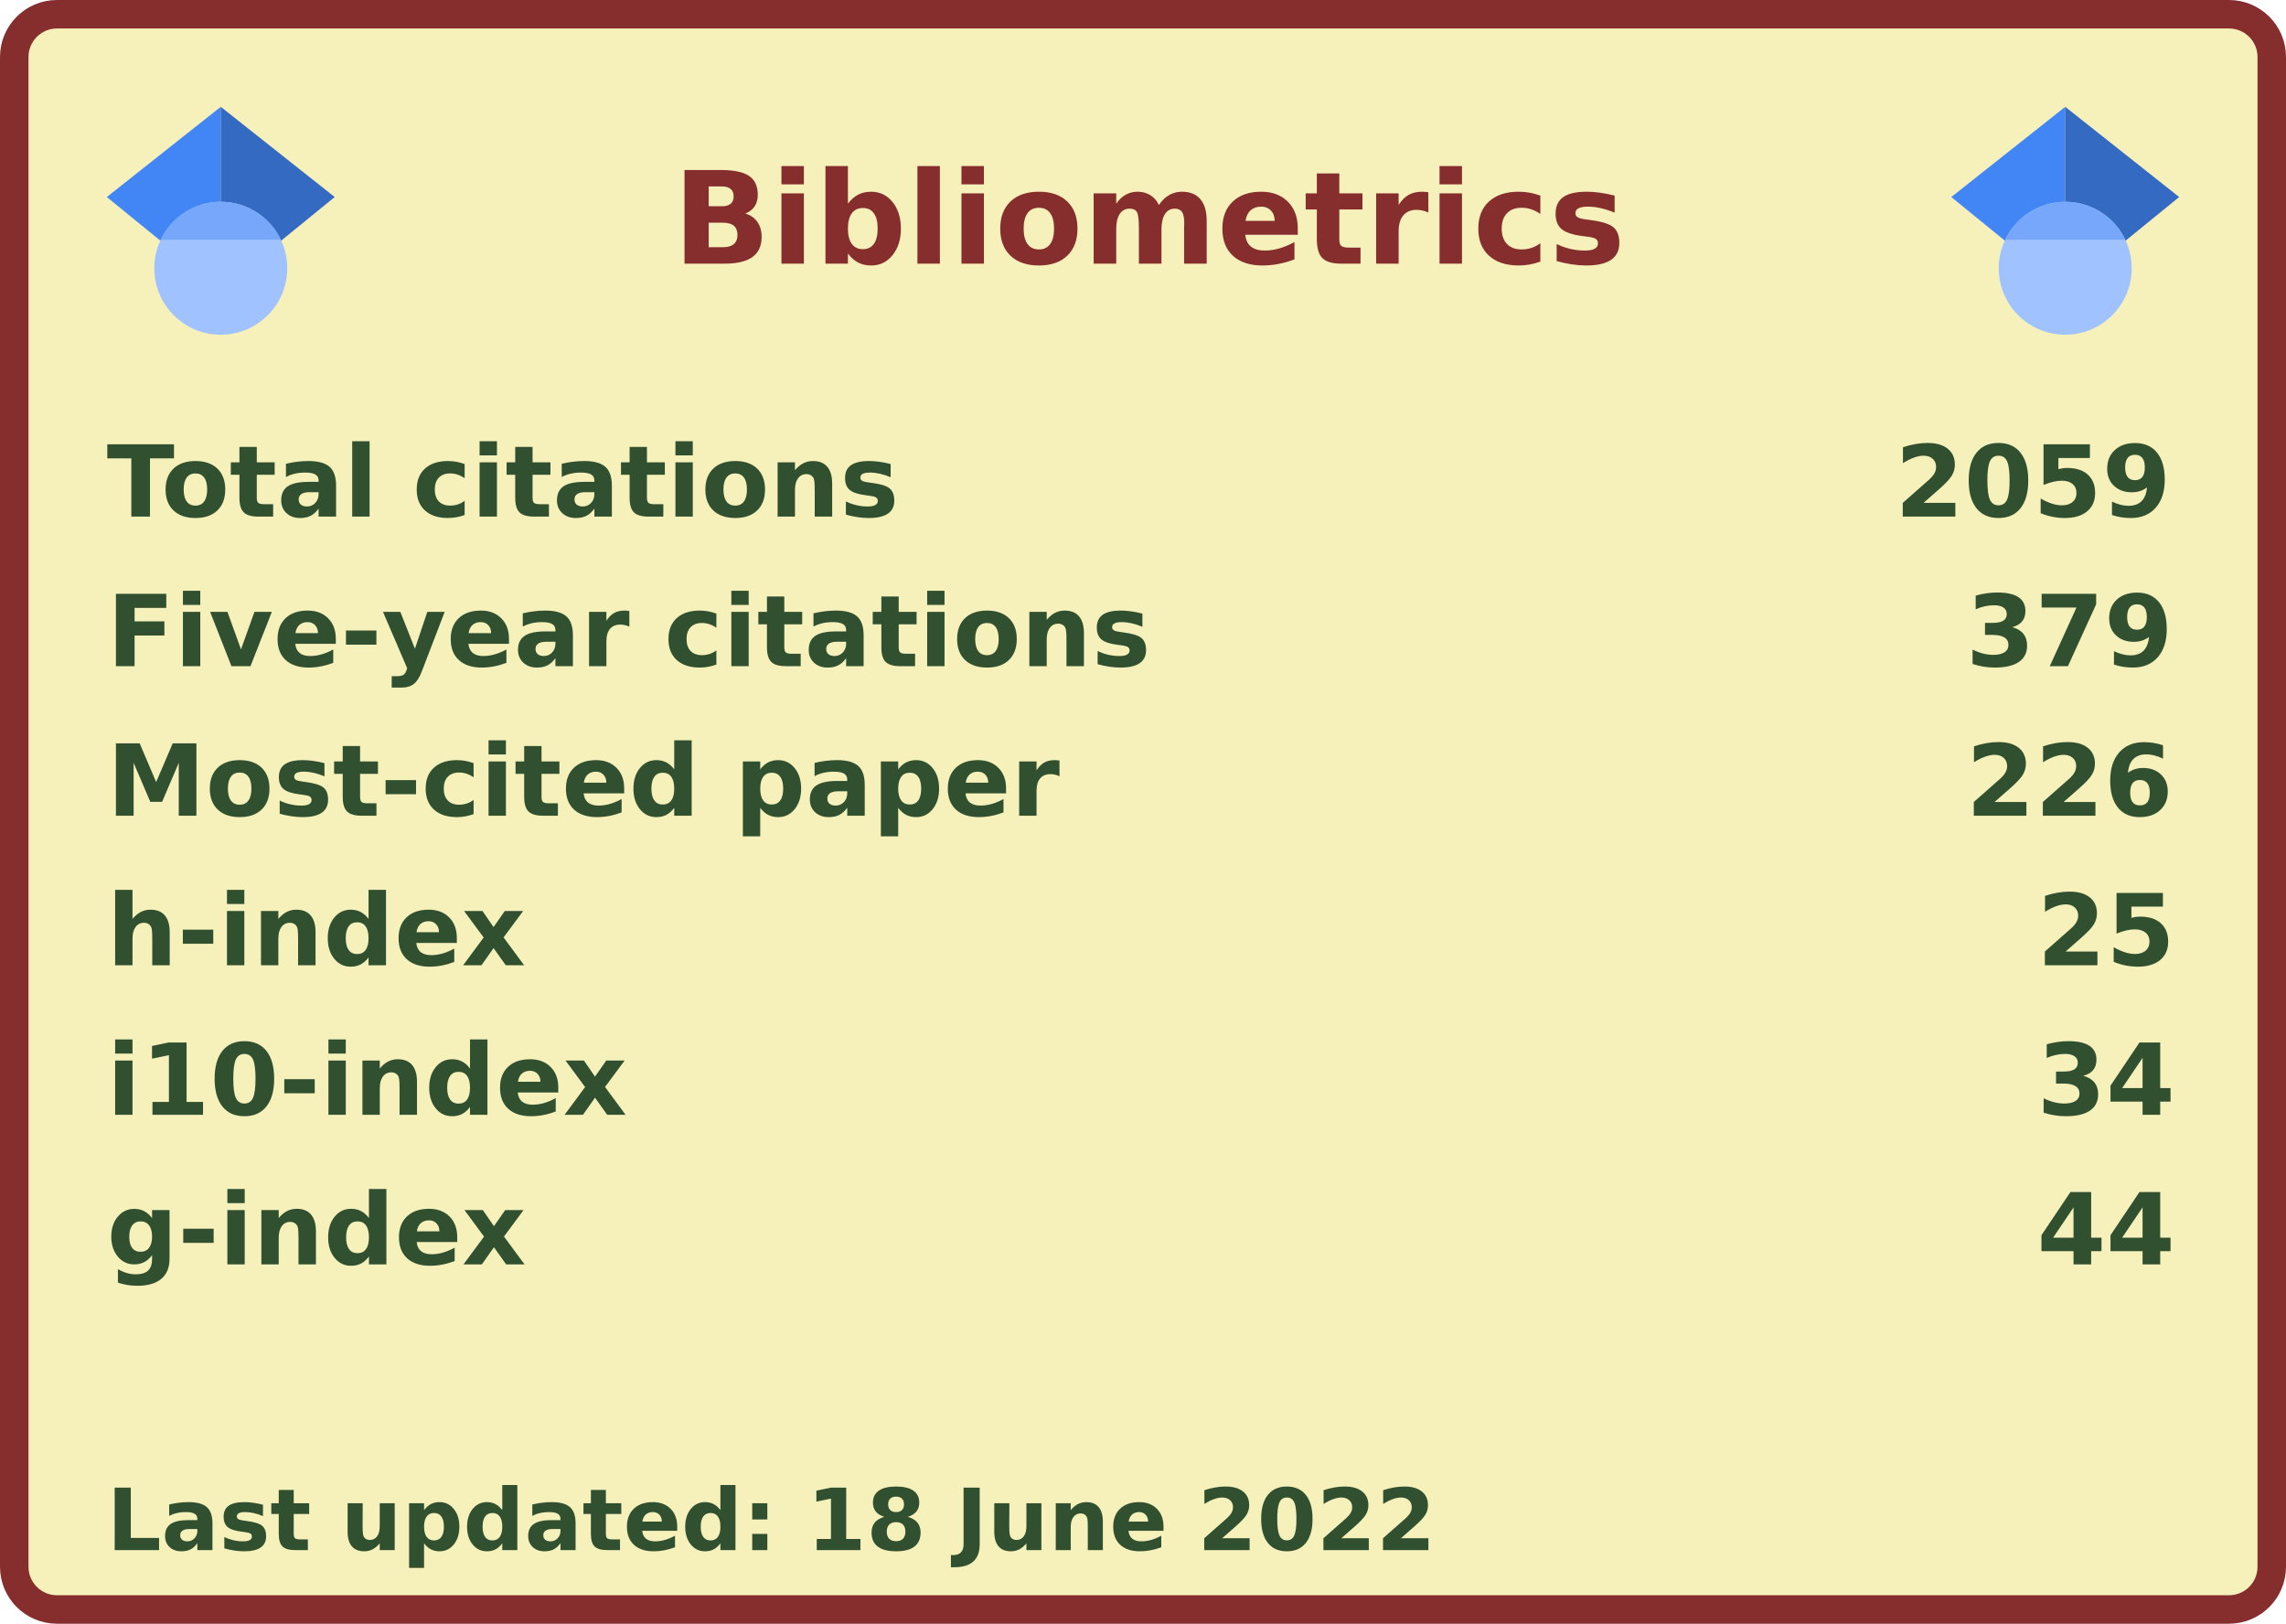
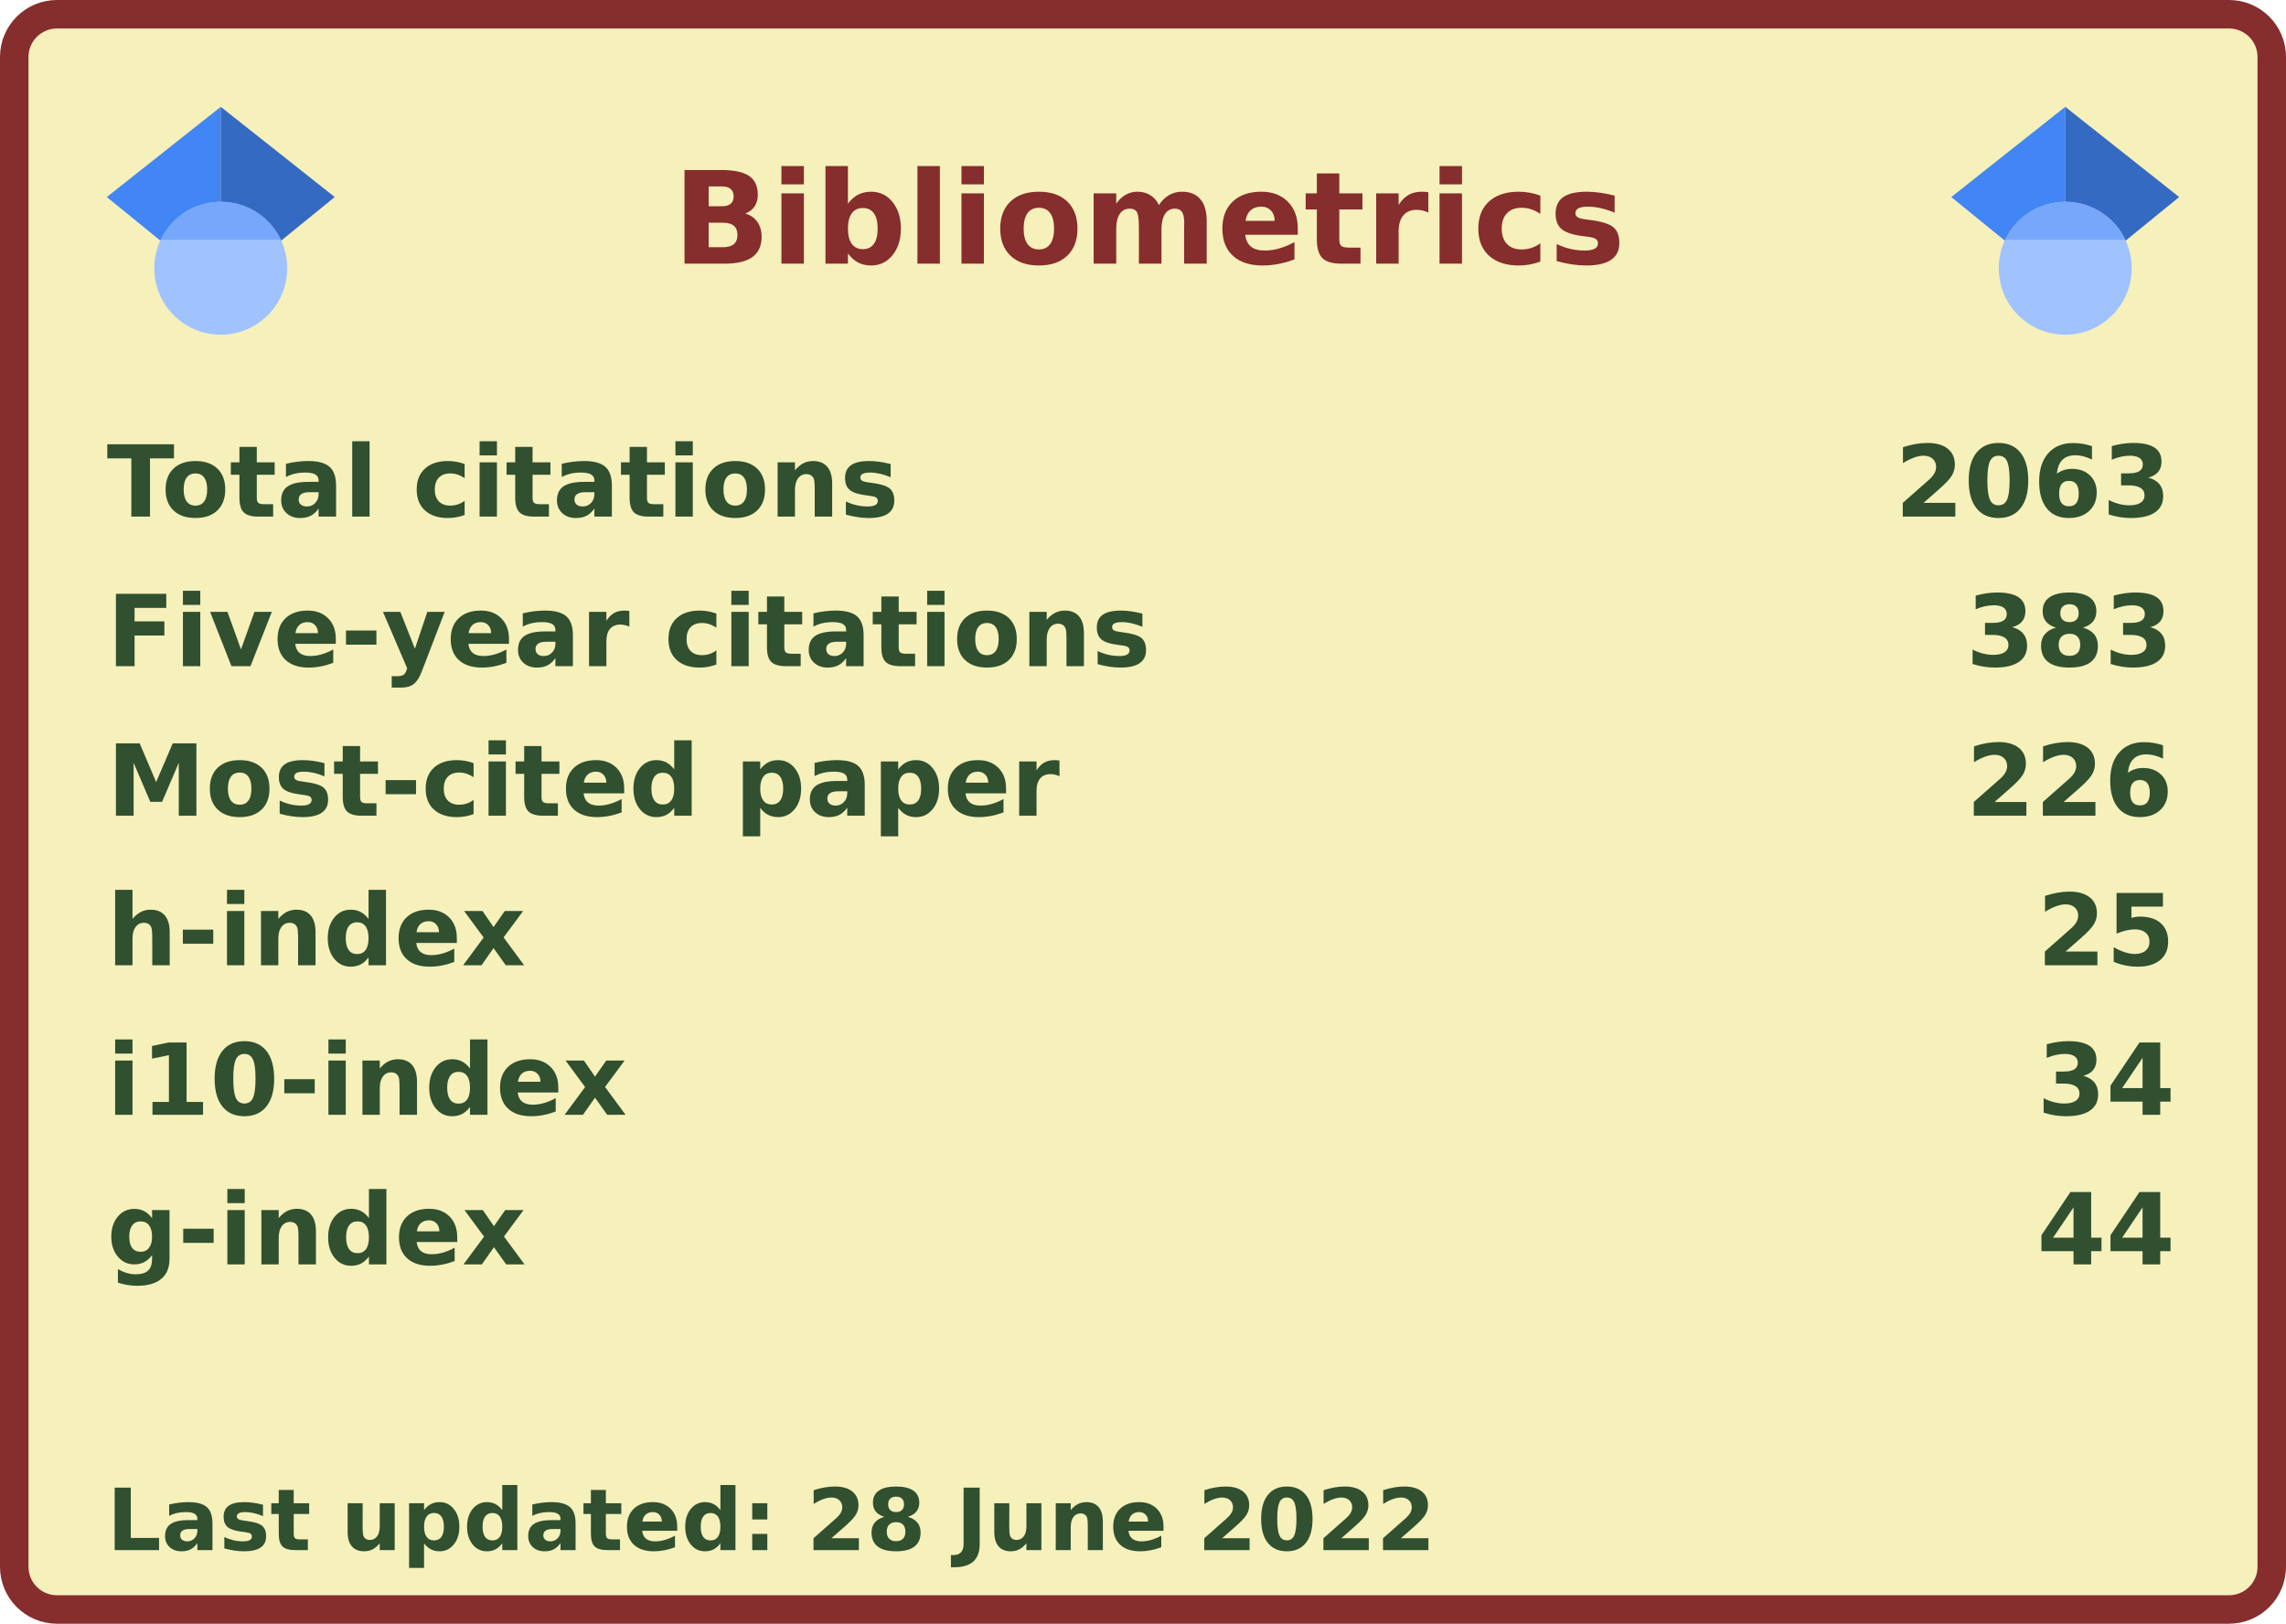
<svg xmlns="http://www.w3.org/2000/svg" width="321" height="228" viewBox="0 0 321 228" lang="en" xml:lang="en">
  <rect x="2" y="2" stroke-width="4" rx="6" width="317" height="224" stroke="#862d2d" fill="#f6f0bb" />
  <g font-weight="600" font-size="110pt" font-family="Verdana,Geneva,DejaVu Sans,sans-serif" text-rendering="geometricPrecision">
    <text x="768" y="301" lengthAdjust="spacingAndGlyphs" textLength="1074" transform="scale(0.123)" fill="#862d2d">Bibliometrics</text>
    <g fill="#305030">
      <g transform="translate(15, 60)">
        <g transform="scale(0.095)">
          <text lengthAdjust="spacingAndGlyphs" textLength="1170" x="0" y="132">Total citations</text>
-           <text lengthAdjust="spacingAndGlyphs" textLength="420" x="2643" y="132">2059</text>
+           <text lengthAdjust="spacingAndGlyphs" textLength="420" x="2643" y="132">2063</text>
        </g>
      </g>
      <g transform="translate(15, 81)">
        <g transform="scale(0.095)">
          <text lengthAdjust="spacingAndGlyphs" textLength="1524" x="0" y="132">Five-year citations</text>
-           <text lengthAdjust="spacingAndGlyphs" textLength="315" x="2748" y="132">379</text>
+           <text lengthAdjust="spacingAndGlyphs" textLength="315" x="2748" y="132">383</text>
        </g>
      </g>
      <g transform="translate(15, 102)">
        <g transform="scale(0.095)">
          <text lengthAdjust="spacingAndGlyphs" textLength="1395" x="0" y="132">Most-cited paper</text>
          <text lengthAdjust="spacingAndGlyphs" textLength="315" x="2748" y="132">226</text>
        </g>
      </g>
      <g transform="translate(15, 123)">
        <g transform="scale(0.095)">
          <text lengthAdjust="spacingAndGlyphs" textLength="621" x="0" y="132">h-index</text>
          <text lengthAdjust="spacingAndGlyphs" textLength="210" x="2853" y="132">25</text>
        </g>
      </g>
      <g transform="translate(15, 144)">
        <g transform="scale(0.095)">
          <text lengthAdjust="spacingAndGlyphs" textLength="772" x="0" y="132">i10-index</text>
          <text lengthAdjust="spacingAndGlyphs" textLength="210" x="2853" y="132">34</text>
        </g>
      </g>
      <g transform="translate(15, 165)">
        <g transform="scale(0.095)">
          <text lengthAdjust="spacingAndGlyphs" textLength="621" x="0" y="132">g-index</text>
          <text lengthAdjust="spacingAndGlyphs" textLength="210" x="2853" y="132">44</text>
        </g>
      </g>
      <g transform="translate(15, 207)">
        <g transform="scale(0.082)">
-           <text lengthAdjust="spacingAndGlyphs" textLength="2279" x="0" y="130">Last updated: 18 June 2022</text>
+           <text lengthAdjust="spacingAndGlyphs" textLength="2279" x="0" y="130">Last updated: 28 June 2022</text>
        </g>
      </g>
      <svg x="15" y="15" width="32" height="32" viewBox="0 0 512 512">
        <path fill="#4285f4" d="M256 411.12L0 202.667 256 0z" />
        <path fill="#356ac3" d="M256 411.12l256-208.453L256 0z" />
        <circle fill="#a0c3ff" cx="256" cy="362.667" r="149.333" />
        <path fill="#76a7fa" d="M121.037 298.667c23.968-50.453 75.392-85.334 134.963-85.334s110.995 34.881 134.963 85.334H121.037z" />
      </svg>
      <svg x="274" y="15" width="32" height="32" viewBox="0 0 512 512">
        <path fill="#4285f4" d="M256 411.12L0 202.667 256 0z" />
        <path fill="#356ac3" d="M256 411.12l256-208.453L256 0z" />
        <circle fill="#a0c3ff" cx="256" cy="362.667" r="149.333" />
        <path fill="#76a7fa" d="M121.037 298.667c23.968-50.453 75.392-85.334 134.963-85.334s110.995 34.881 134.963 85.334H121.037z" />
      </svg>
    </g>
  </g>
</svg>
